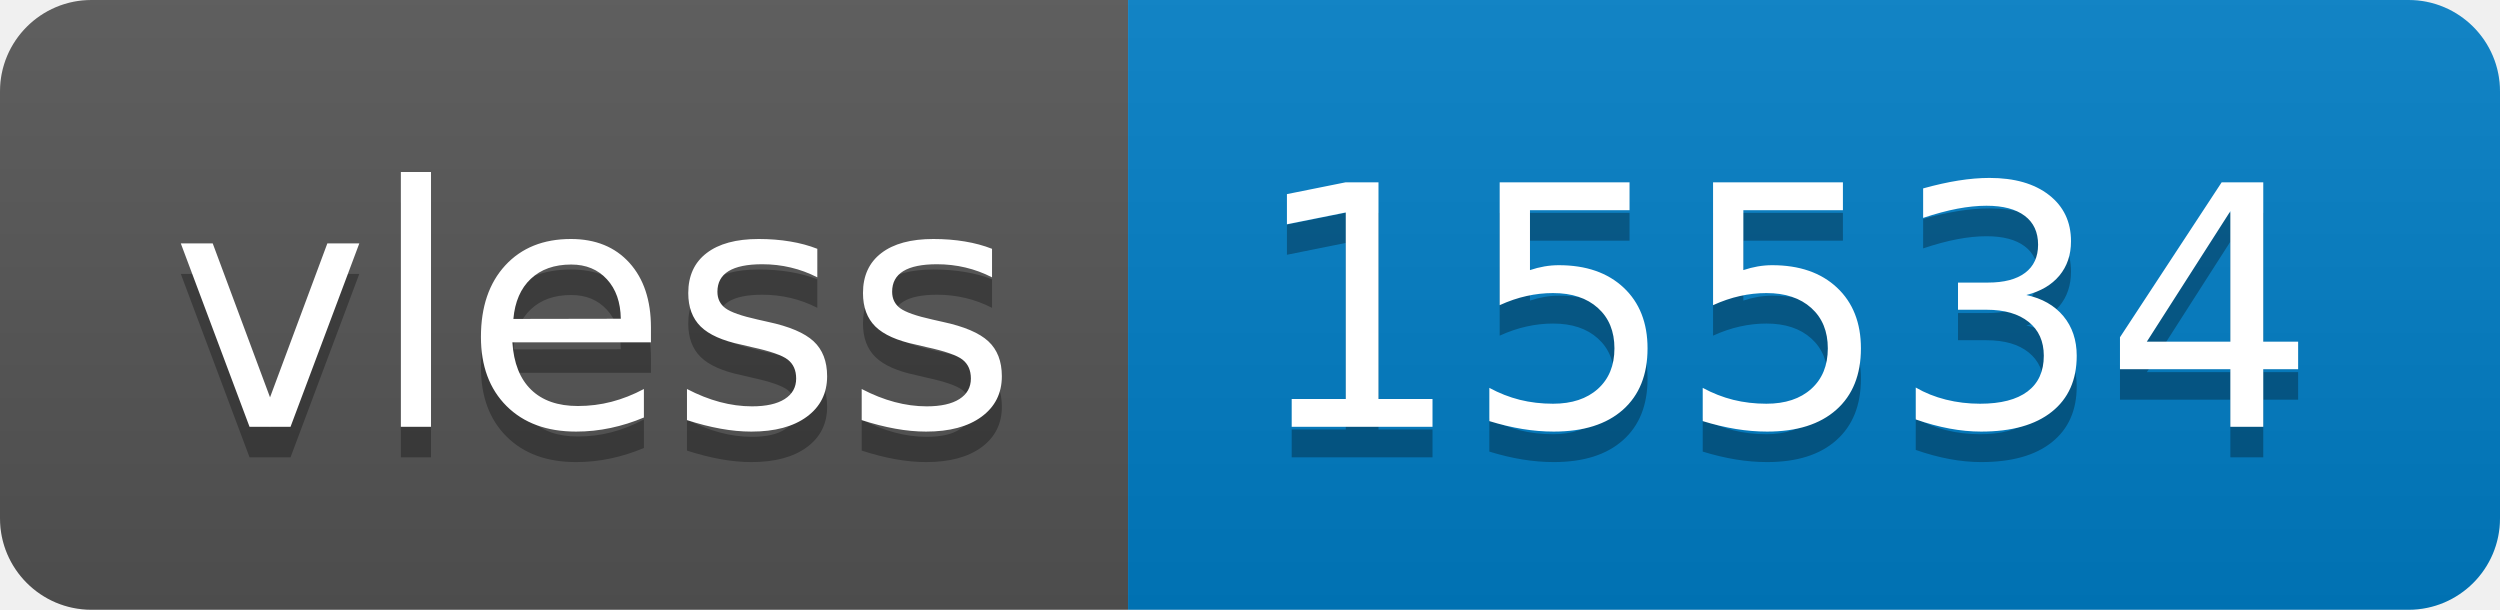
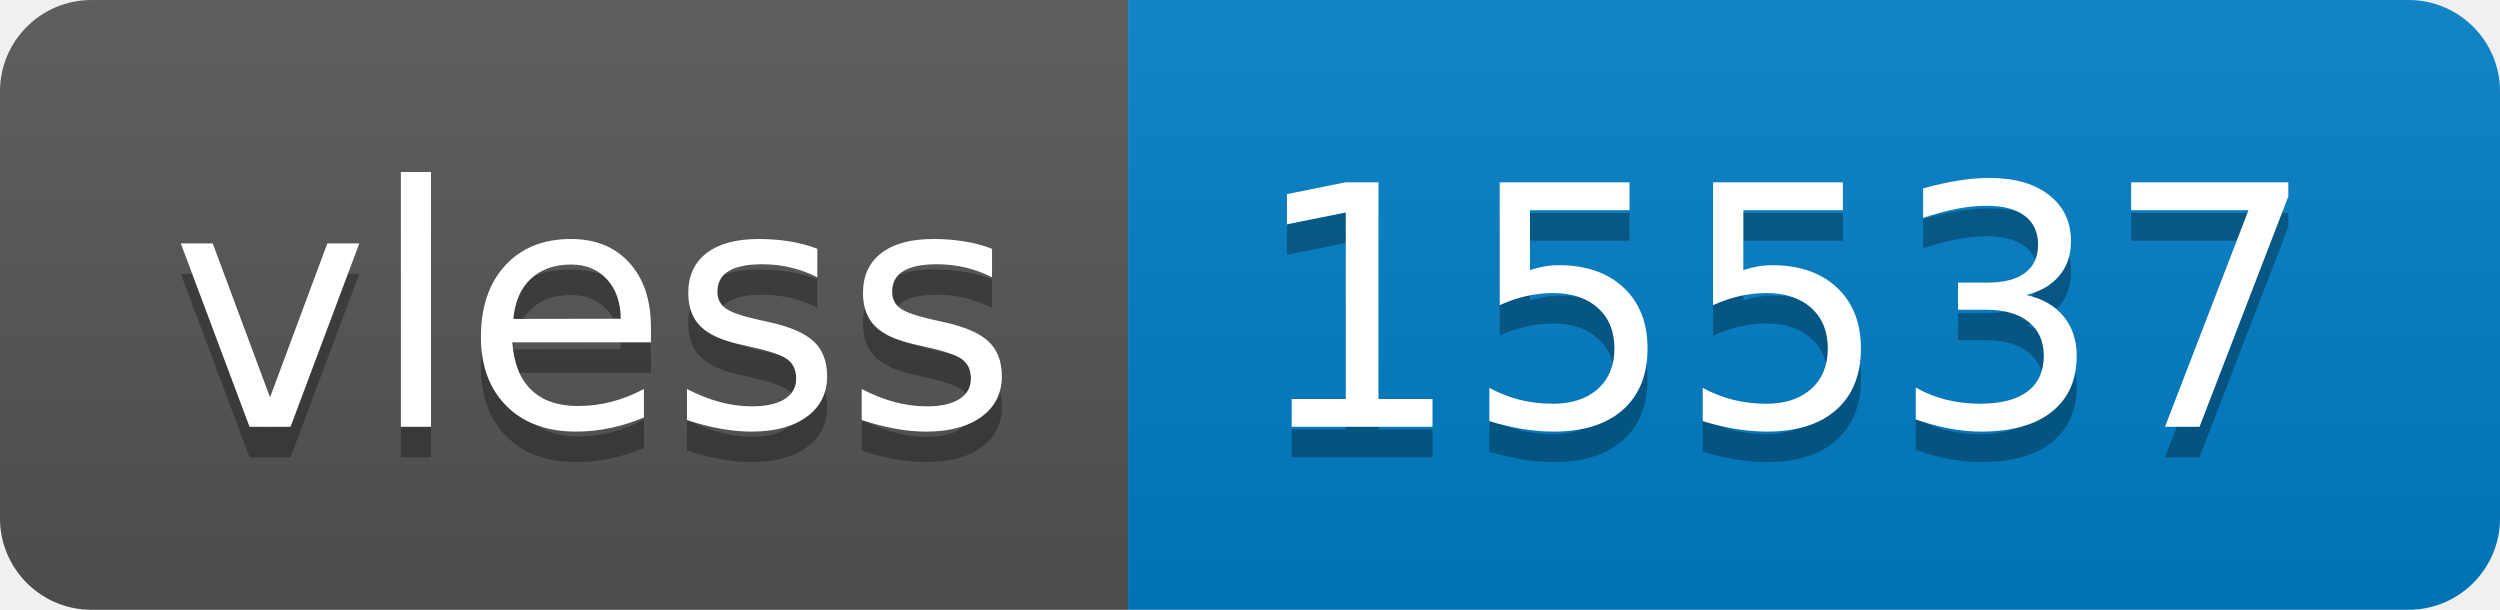
- <svg xmlns="http://www.w3.org/2000/svg" width="82" height="20" role="img" aria-label="vless: 15534">
+ <svg xmlns="http://www.w3.org/2000/svg" width="82" height="20" role="img" aria-label="vless: 15537">
  <linearGradient id="s" x2="0" y2="100%">
    <stop offset="0" stop-color="#bbb" stop-opacity=".1" />
    <stop offset="1" stop-opacity=".1" />
  </linearGradient>
  <clipPath id="r">
    <rect width="82" height="20" rx="3" fill="#fff" />
  </clipPath>
  <g clip-path="url(#r)">
    <rect width="37" height="20" fill="#555" />
    <rect x="37" width="45" height="20" fill="#007ec6" />
    <rect width="82" height="20" fill="url(#s)" />
  </g>
  <g fill="#fff" text-anchor="middle" font-family="Verdana,Geneva,DejaVu Sans,sans-serif" text-rendering="geometricPrecision" font-size="110">
    <text aria-hidden="true" x="195" y="150" fill="#010101" fill-opacity=".3" transform="scale(.1)" textLength="270">vless</text>
    <text x="195" y="140" transform="scale(.1)" fill="#fff" textLength="270">vless</text>
-     <text aria-hidden="true" x="585" y="150" fill="#010101" fill-opacity=".3" transform="scale(.1)" textLength="350">15534</text>
-     <text x="585" y="140" transform="scale(.1)" fill="#fff" textLength="350">15534</text>
+     <text aria-hidden="true" x="585" y="150" fill="#010101" fill-opacity=".3" transform="scale(.1)" textLength="350">15537</text>
+     <text x="585" y="140" transform="scale(.1)" fill="#fff" textLength="350">15537</text>
  </g>
</svg>
